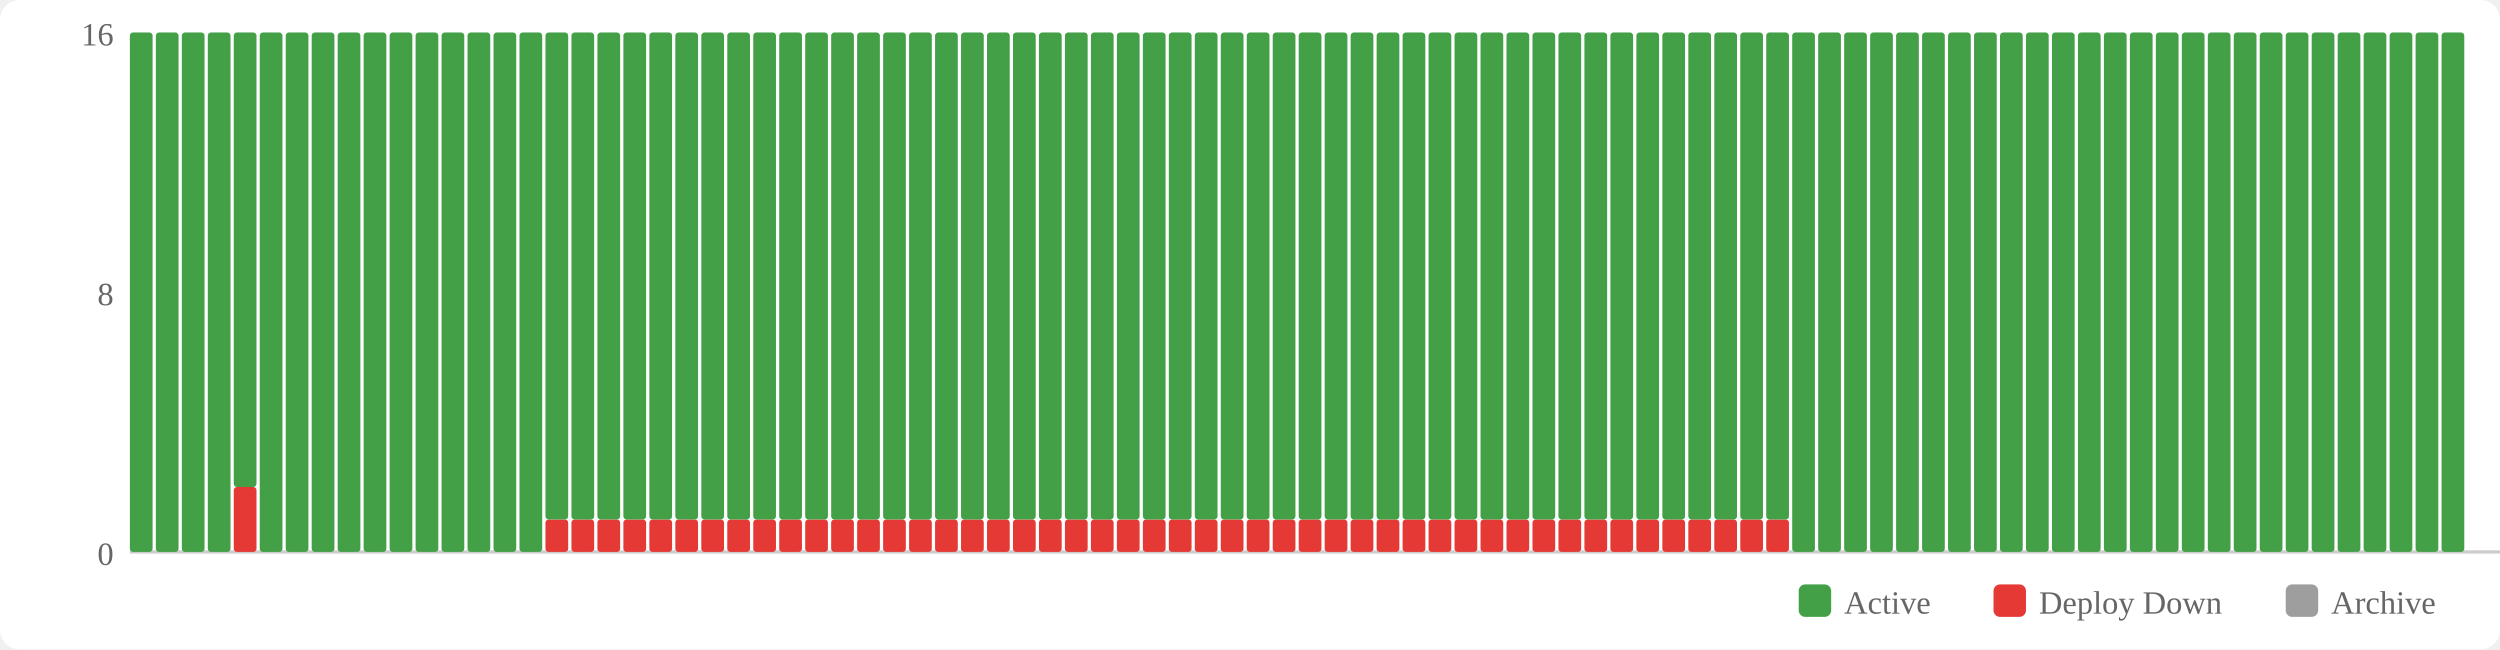
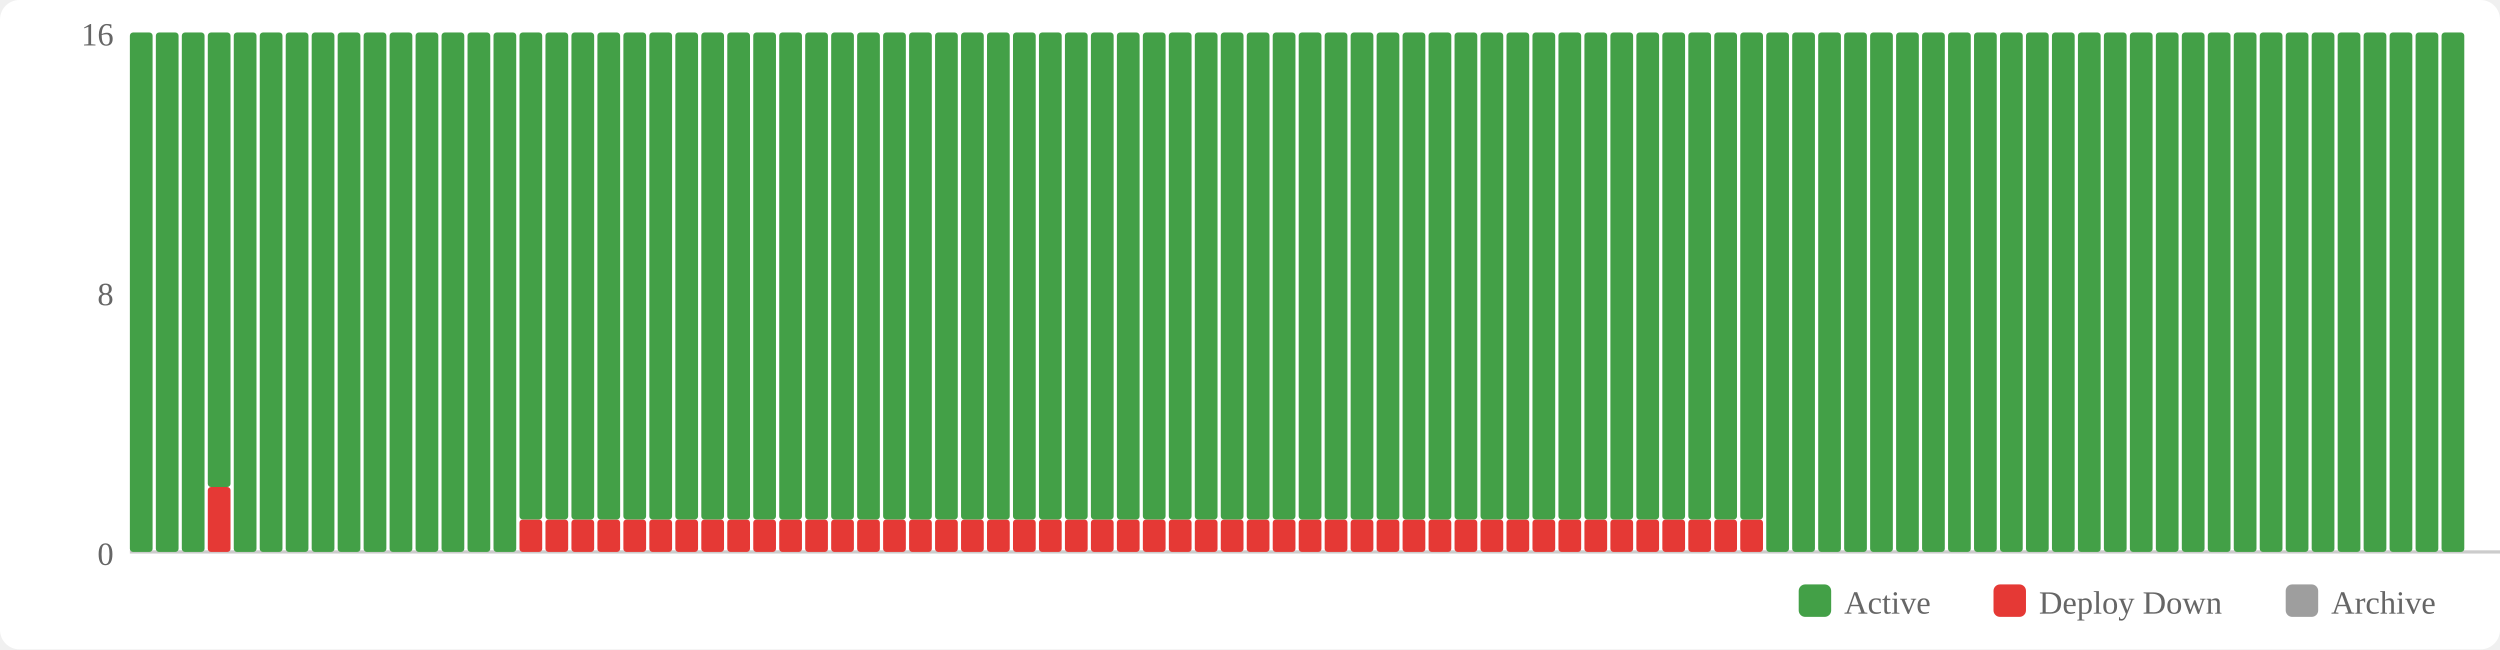
<svg xmlns="http://www.w3.org/2000/svg" width="770" height="200" viewBox="0 0 770 200">
  <rect width="770" height="200" fill="#fff" rx="6" />
  <rect x="554" y="180" width="10" height="10" fill="#43a047" rx="2" />
  <text x="568" y="189" font-size="10" fill="#666">Active</text>
  <rect x="614" y="180" width="10" height="10" fill="#e53935" rx="2" />
  <text x="628" y="189" font-size="10" fill="#666">Deploy Down</text>
  <rect x="704" y="180" width="10" height="10" fill="#9e9e9e" rx="2" />
  <text x="718" y="189" font-size="10" fill="#666">Archive</text>
  <text x="35" y="174" text-anchor="end" font-size="10" fill="#666">0</text>
  <text x="35" y="94" text-anchor="end" font-size="10" fill="#666">8</text>
  <text x="35" y="14" text-anchor="end" font-size="10" fill="#666">16</text>
  <line x1="40" y1="170" x2="770" y2="170" stroke="#ccc" stroke-width="1" />
  <rect x="40" y="10" width="7" height="160" fill="#43a047" rx="1" />
  <rect x="48" y="10" width="7" height="160" fill="#43a047" rx="1" />
  <rect x="56" y="10" width="7" height="160" fill="#43a047" rx="1" />
-   <rect x="64" y="10" width="7" height="160" fill="#43a047" rx="1" />
-   <rect x="72" y="150" width="7" height="20" fill="#e53935" rx="1" />
-   <rect x="72" y="10" width="7" height="140" fill="#43a047" rx="1" />
+   <rect x="64" y="150" width="7" height="20" fill="#e53935" rx="1" />
+   <rect x="64" y="10" width="7" height="140" fill="#43a047" rx="1" />
+   <rect x="72" y="10" width="7" height="160" fill="#43a047" rx="1" />
  <rect x="80" y="10" width="7" height="160" fill="#43a047" rx="1" />
  <rect x="88" y="10" width="7" height="160" fill="#43a047" rx="1" />
  <rect x="96" y="10" width="7" height="160" fill="#43a047" rx="1" />
  <rect x="104" y="10" width="7" height="160" fill="#43a047" rx="1" />
  <rect x="112" y="10" width="7" height="160" fill="#43a047" rx="1" />
  <rect x="120" y="10" width="7" height="160" fill="#43a047" rx="1" />
  <rect x="128" y="10" width="7" height="160" fill="#43a047" rx="1" />
  <rect x="136" y="10" width="7" height="160" fill="#43a047" rx="1" />
  <rect x="144" y="10" width="7" height="160" fill="#43a047" rx="1" />
  <rect x="152" y="10" width="7" height="160" fill="#43a047" rx="1" />
-   <rect x="160" y="10" width="7" height="160" fill="#43a047" rx="1" />
+   <rect x="160" y="160" width="7" height="10" fill="#e53935" rx="1" />
+   <rect x="160" y="10" width="7" height="150" fill="#43a047" rx="1" />
  <rect x="168" y="160" width="7" height="10" fill="#e53935" rx="1" />
  <rect x="168" y="10" width="7" height="150" fill="#43a047" rx="1" />
  <rect x="176" y="160" width="7" height="10" fill="#e53935" rx="1" />
  <rect x="176" y="10" width="7" height="150" fill="#43a047" rx="1" />
  <rect x="184" y="160" width="7" height="10" fill="#e53935" rx="1" />
  <rect x="184" y="10" width="7" height="150" fill="#43a047" rx="1" />
  <rect x="192" y="160" width="7" height="10" fill="#e53935" rx="1" />
  <rect x="192" y="10" width="7" height="150" fill="#43a047" rx="1" />
  <rect x="200" y="160" width="7" height="10" fill="#e53935" rx="1" />
  <rect x="200" y="10" width="7" height="150" fill="#43a047" rx="1" />
  <rect x="208" y="160" width="7" height="10" fill="#e53935" rx="1" />
  <rect x="208" y="10" width="7" height="150" fill="#43a047" rx="1" />
  <rect x="216" y="160" width="7" height="10" fill="#e53935" rx="1" />
  <rect x="216" y="10" width="7" height="150" fill="#43a047" rx="1" />
  <rect x="224" y="160" width="7" height="10" fill="#e53935" rx="1" />
  <rect x="224" y="10" width="7" height="150" fill="#43a047" rx="1" />
  <rect x="232" y="160" width="7" height="10" fill="#e53935" rx="1" />
  <rect x="232" y="10" width="7" height="150" fill="#43a047" rx="1" />
  <rect x="240" y="160" width="7" height="10" fill="#e53935" rx="1" />
  <rect x="240" y="10" width="7" height="150" fill="#43a047" rx="1" />
  <rect x="248" y="160" width="7" height="10" fill="#e53935" rx="1" />
  <rect x="248" y="10" width="7" height="150" fill="#43a047" rx="1" />
  <rect x="256" y="160" width="7" height="10" fill="#e53935" rx="1" />
  <rect x="256" y="10" width="7" height="150" fill="#43a047" rx="1" />
  <rect x="264" y="160" width="7" height="10" fill="#e53935" rx="1" />
  <rect x="264" y="10" width="7" height="150" fill="#43a047" rx="1" />
  <rect x="272" y="160" width="7" height="10" fill="#e53935" rx="1" />
  <rect x="272" y="10" width="7" height="150" fill="#43a047" rx="1" />
  <rect x="280" y="160" width="7" height="10" fill="#e53935" rx="1" />
  <rect x="280" y="10" width="7" height="150" fill="#43a047" rx="1" />
  <rect x="288" y="160" width="7" height="10" fill="#e53935" rx="1" />
  <rect x="288" y="10" width="7" height="150" fill="#43a047" rx="1" />
  <rect x="296" y="160" width="7" height="10" fill="#e53935" rx="1" />
  <rect x="296" y="10" width="7" height="150" fill="#43a047" rx="1" />
  <rect x="304" y="160" width="7" height="10" fill="#e53935" rx="1" />
  <rect x="304" y="10" width="7" height="150" fill="#43a047" rx="1" />
  <rect x="312" y="160" width="7" height="10" fill="#e53935" rx="1" />
  <rect x="312" y="10" width="7" height="150" fill="#43a047" rx="1" />
  <rect x="320" y="160" width="7" height="10" fill="#e53935" rx="1" />
  <rect x="320" y="10" width="7" height="150" fill="#43a047" rx="1" />
  <rect x="328" y="160" width="7" height="10" fill="#e53935" rx="1" />
  <rect x="328" y="10" width="7" height="150" fill="#43a047" rx="1" />
  <rect x="336" y="160" width="7" height="10" fill="#e53935" rx="1" />
  <rect x="336" y="10" width="7" height="150" fill="#43a047" rx="1" />
  <rect x="344" y="160" width="7" height="10" fill="#e53935" rx="1" />
  <rect x="344" y="10" width="7" height="150" fill="#43a047" rx="1" />
  <rect x="352" y="160" width="7" height="10" fill="#e53935" rx="1" />
  <rect x="352" y="10" width="7" height="150" fill="#43a047" rx="1" />
  <rect x="360" y="160" width="7" height="10" fill="#e53935" rx="1" />
  <rect x="360" y="10" width="7" height="150" fill="#43a047" rx="1" />
  <rect x="368" y="160" width="7" height="10" fill="#e53935" rx="1" />
  <rect x="368" y="10" width="7" height="150" fill="#43a047" rx="1" />
  <rect x="376" y="160" width="7" height="10" fill="#e53935" rx="1" />
  <rect x="376" y="10" width="7" height="150" fill="#43a047" rx="1" />
  <rect x="384" y="160" width="7" height="10" fill="#e53935" rx="1" />
  <rect x="384" y="10" width="7" height="150" fill="#43a047" rx="1" />
  <rect x="392" y="160" width="7" height="10" fill="#e53935" rx="1" />
  <rect x="392" y="10" width="7" height="150" fill="#43a047" rx="1" />
  <rect x="400" y="160" width="7" height="10" fill="#e53935" rx="1" />
  <rect x="400" y="10" width="7" height="150" fill="#43a047" rx="1" />
  <rect x="408" y="160" width="7" height="10" fill="#e53935" rx="1" />
  <rect x="408" y="10" width="7" height="150" fill="#43a047" rx="1" />
  <rect x="416" y="160" width="7" height="10" fill="#e53935" rx="1" />
  <rect x="416" y="10" width="7" height="150" fill="#43a047" rx="1" />
  <rect x="424" y="160" width="7" height="10" fill="#e53935" rx="1" />
  <rect x="424" y="10" width="7" height="150" fill="#43a047" rx="1" />
  <rect x="432" y="160" width="7" height="10" fill="#e53935" rx="1" />
  <rect x="432" y="10" width="7" height="150" fill="#43a047" rx="1" />
  <rect x="440" y="160" width="7" height="10" fill="#e53935" rx="1" />
  <rect x="440" y="10" width="7" height="150" fill="#43a047" rx="1" />
  <rect x="448" y="160" width="7" height="10" fill="#e53935" rx="1" />
  <rect x="448" y="10" width="7" height="150" fill="#43a047" rx="1" />
  <rect x="456" y="160" width="7" height="10" fill="#e53935" rx="1" />
  <rect x="456" y="10" width="7" height="150" fill="#43a047" rx="1" />
  <rect x="464" y="160" width="7" height="10" fill="#e53935" rx="1" />
  <rect x="464" y="10" width="7" height="150" fill="#43a047" rx="1" />
  <rect x="472" y="160" width="7" height="10" fill="#e53935" rx="1" />
  <rect x="472" y="10" width="7" height="150" fill="#43a047" rx="1" />
  <rect x="480" y="160" width="7" height="10" fill="#e53935" rx="1" />
  <rect x="480" y="10" width="7" height="150" fill="#43a047" rx="1" />
  <rect x="488" y="160" width="7" height="10" fill="#e53935" rx="1" />
  <rect x="488" y="10" width="7" height="150" fill="#43a047" rx="1" />
  <rect x="496" y="160" width="7" height="10" fill="#e53935" rx="1" />
  <rect x="496" y="10" width="7" height="150" fill="#43a047" rx="1" />
  <rect x="504" y="160" width="7" height="10" fill="#e53935" rx="1" />
  <rect x="504" y="10" width="7" height="150" fill="#43a047" rx="1" />
  <rect x="512" y="160" width="7" height="10" fill="#e53935" rx="1" />
  <rect x="512" y="10" width="7" height="150" fill="#43a047" rx="1" />
  <rect x="520" y="160" width="7" height="10" fill="#e53935" rx="1" />
  <rect x="520" y="10" width="7" height="150" fill="#43a047" rx="1" />
  <rect x="528" y="160" width="7" height="10" fill="#e53935" rx="1" />
  <rect x="528" y="10" width="7" height="150" fill="#43a047" rx="1" />
  <rect x="536" y="160" width="7" height="10" fill="#e53935" rx="1" />
  <rect x="536" y="10" width="7" height="150" fill="#43a047" rx="1" />
-   <rect x="544" y="160" width="7" height="10" fill="#e53935" rx="1" />
-   <rect x="544" y="10" width="7" height="150" fill="#43a047" rx="1" />
+   <rect x="544" y="10" width="7" height="160" fill="#43a047" rx="1" />
  <rect x="552" y="10" width="7" height="160" fill="#43a047" rx="1" />
  <rect x="560" y="10" width="7" height="160" fill="#43a047" rx="1" />
  <rect x="568" y="10" width="7" height="160" fill="#43a047" rx="1" />
  <rect x="576" y="10" width="7" height="160" fill="#43a047" rx="1" />
  <rect x="584" y="10" width="7" height="160" fill="#43a047" rx="1" />
  <rect x="592" y="10" width="7" height="160" fill="#43a047" rx="1" />
  <rect x="600" y="10" width="7" height="160" fill="#43a047" rx="1" />
  <rect x="608" y="10" width="7" height="160" fill="#43a047" rx="1" />
  <rect x="616" y="10" width="7" height="160" fill="#43a047" rx="1" />
  <rect x="624" y="10" width="7" height="160" fill="#43a047" rx="1" />
  <rect x="632" y="10" width="7" height="160" fill="#43a047" rx="1" />
  <rect x="640" y="10" width="7" height="160" fill="#43a047" rx="1" />
  <rect x="648" y="10" width="7" height="160" fill="#43a047" rx="1" />
  <rect x="656" y="10" width="7" height="160" fill="#43a047" rx="1" />
  <rect x="664" y="10" width="7" height="160" fill="#43a047" rx="1" />
  <rect x="672" y="10" width="7" height="160" fill="#43a047" rx="1" />
  <rect x="680" y="10" width="7" height="160" fill="#43a047" rx="1" />
  <rect x="688" y="10" width="7" height="160" fill="#43a047" rx="1" />
  <rect x="696" y="10" width="7" height="160" fill="#43a047" rx="1" />
  <rect x="704" y="10" width="7" height="160" fill="#43a047" rx="1" />
  <rect x="712" y="10" width="7" height="160" fill="#43a047" rx="1" />
  <rect x="720" y="10" width="7" height="160" fill="#43a047" rx="1" />
  <rect x="728" y="10" width="7" height="160" fill="#43a047" rx="1" />
  <rect x="736" y="10" width="7" height="160" fill="#43a047" rx="1" />
  <rect x="744" y="10" width="7" height="160" fill="#43a047" rx="1" />
  <rect x="752" y="10" width="7" height="160" fill="#43a047" rx="1" />
</svg>
